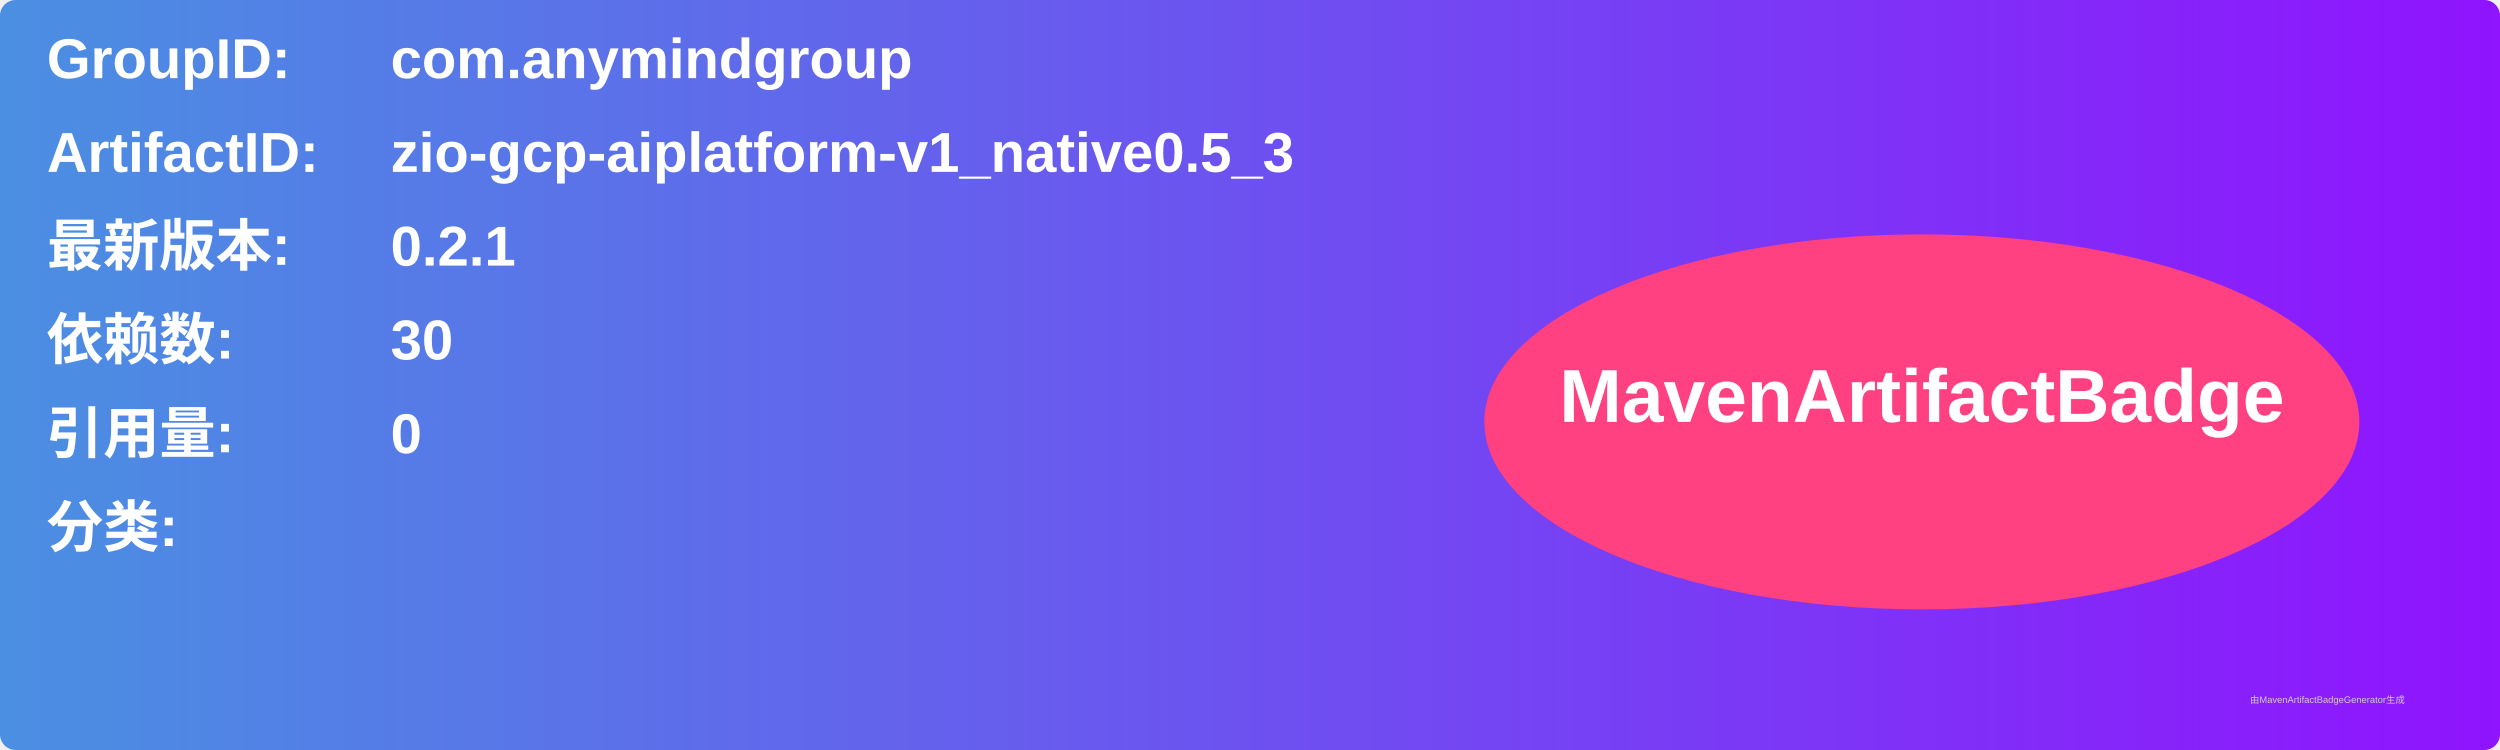
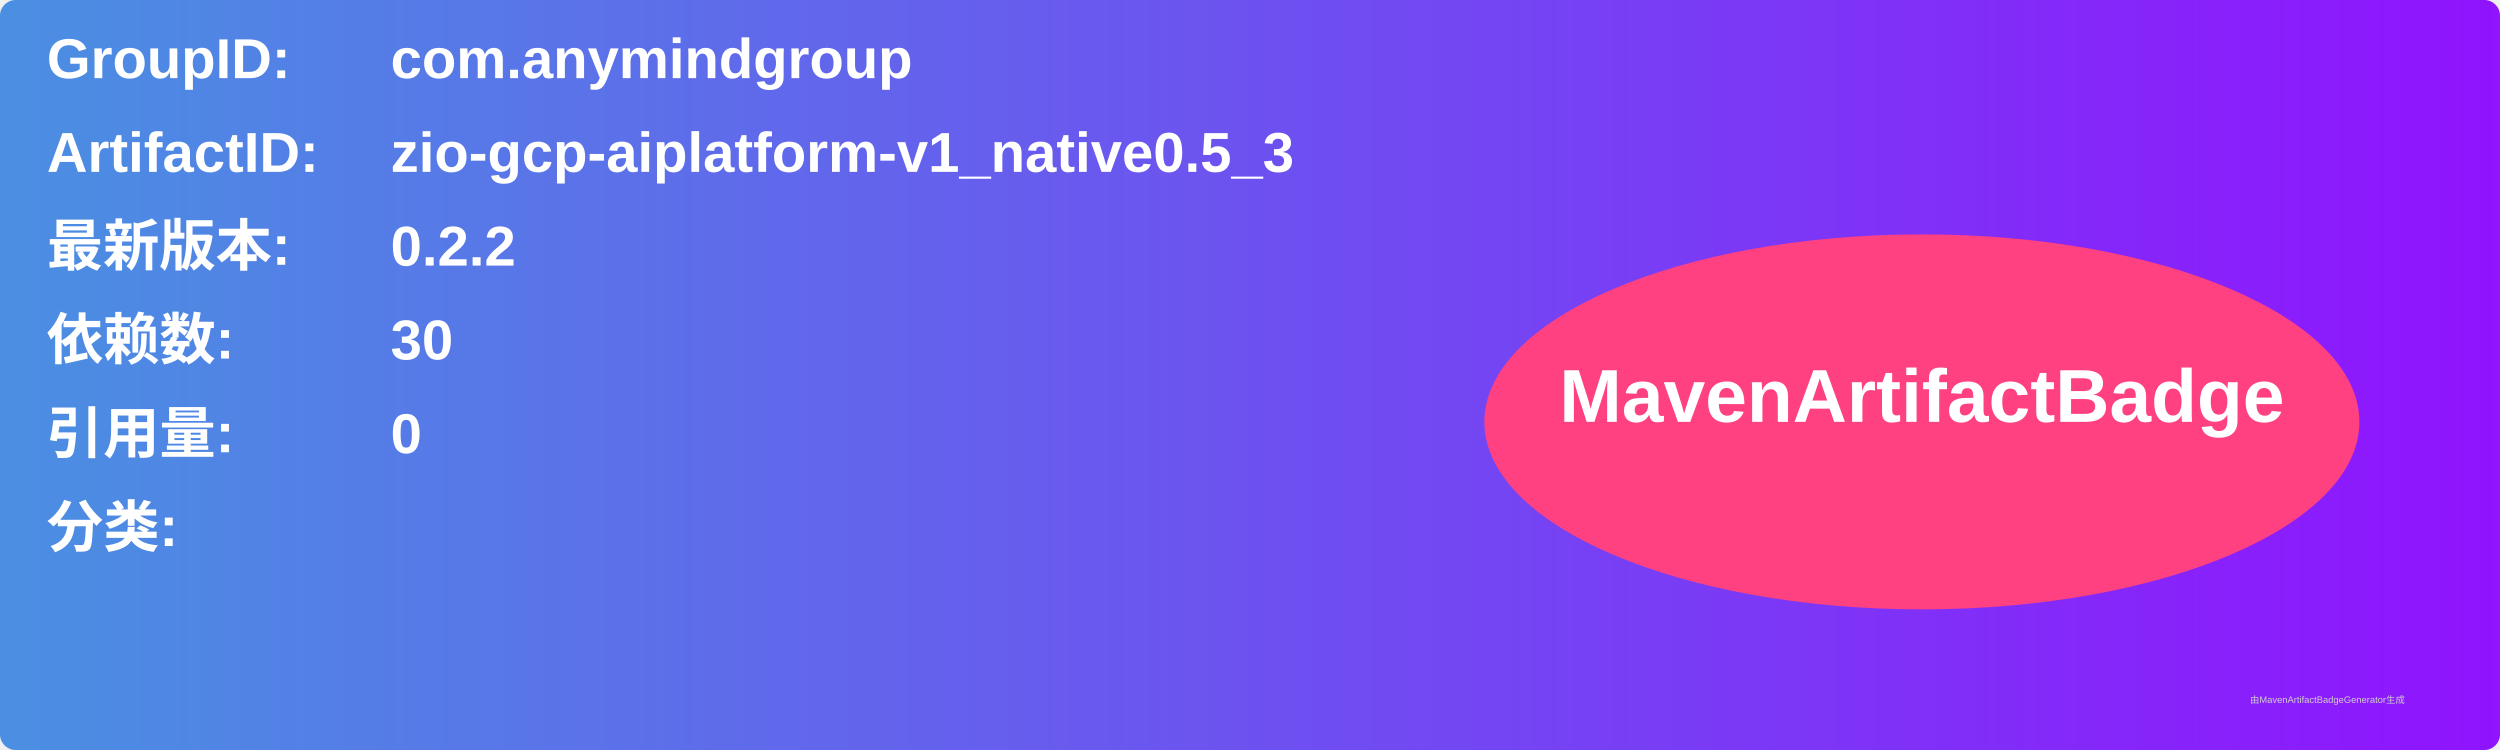
<svg xmlns="http://www.w3.org/2000/svg" width="800" height="240" viewBox="0 0 800 240">
  <linearGradient id="grad" x1="0%" y1="0%" x2="100%" y2="0%">
    <stop offset="0%" stop-color="#4a90e2" />
    <stop offset="100%" stop-color="#9013fe" />
  </linearGradient>
  <rect width="100%" height="100%" rx="5" ry="5" fill="url(#grad)" />
  <g transform="translate(15, 15)">
    <text x="0" y="10" font-family="Arial" font-size="18" fill="white" font-weight="bold" width="260">GroupID:</text>
    <text x="110" y="10" font-family="Arial" font-size="18" fill="white" font-weight="bold" width="460">com.anymindgroup</text>
    <text x="0" y="40" font-family="Arial" font-size="18" fill="white" font-weight="bold" width="260">ArtifactID:</text>
    <text x="110" y="40" font-family="Arial" font-size="18" fill="white" font-weight="bold" width="460">zio-gcp-aiplatform-v1_native0.5_3</text>
    <text x="0" y="70" font-family="Arial" font-size="18" fill="white" font-weight="bold">最新版本:</text>
    <text x="110" y="70" font-family="Arial" font-size="18" fill="white" font-weight="bold">
-       <tspan font-weight="bold">0.2.1</tspan>
+       <tspan font-weight="bold">0.2.2</tspan>
    </text>
    <text x="0" y="100" font-family="Arial" font-size="18" fill="white" font-weight="bold">依赖数: </text>
    <text x="110" y="100" font-family="Arial" font-size="18" fill="white">
      <tspan font-weight="bold">30</tspan>
    </text>
    <text x="0" y="130" font-family="Arial" font-size="18" fill="white" font-weight="bold">引用量: </text>
    <text x="110" y="130" font-family="Arial" font-size="18" fill="white">
      <tspan font-weight="bold">0</tspan>
    </text>
    <text x="0" y="160" font-family="Arial" font-size="18" fill="white" font-weight="bold">分类:</text>
    <text x="10" y="190" font-family="Arial" font-size="10" fill="white">
      <tspan font-weight="bold" />
    </text>
    <ellipse cx="600" cy="120" rx="140" ry="60" fill="#ff4081" />
    <text x="600" y="120" text-anchor="middle" font-family="Arial" font-size="24" fill="white" font-weight="bold">MavenArtifactBadge</text>
  </g>
  <text x="720" y="225" font-family="Arial" font-size="3" fill="#d0d0d0">由MavenArtifactBadgeGenerator生成</text>
</svg>
